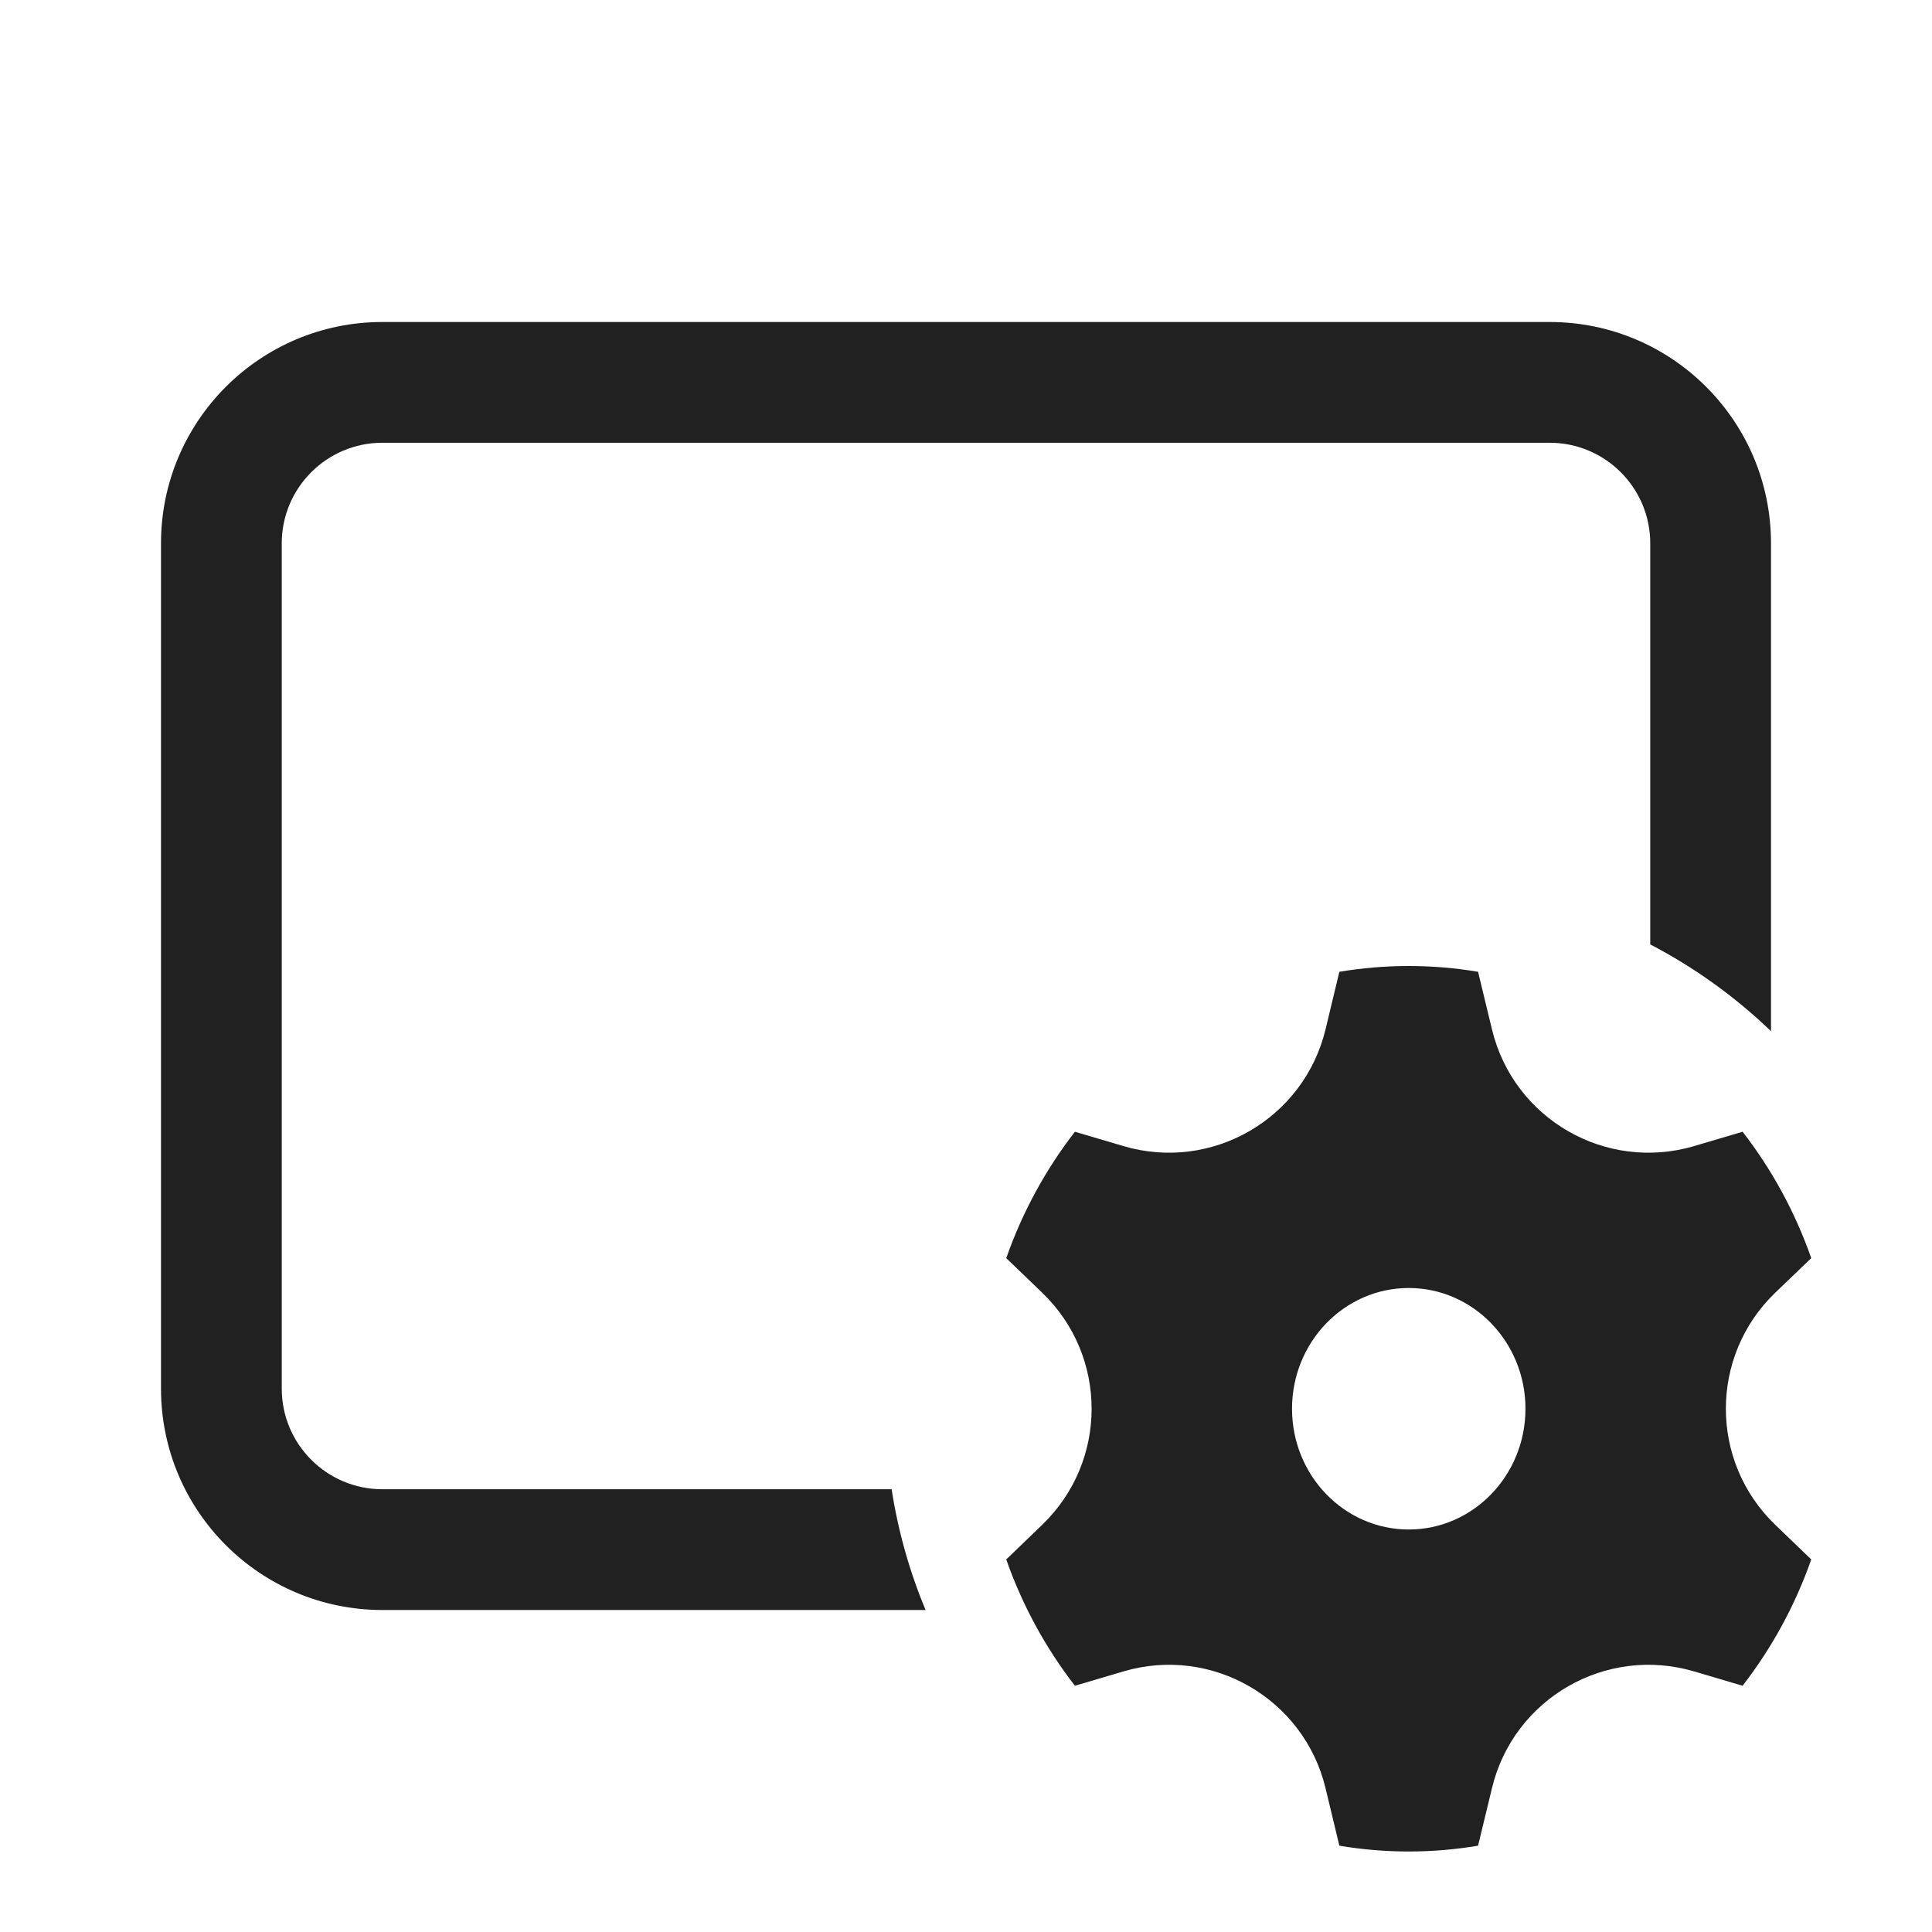
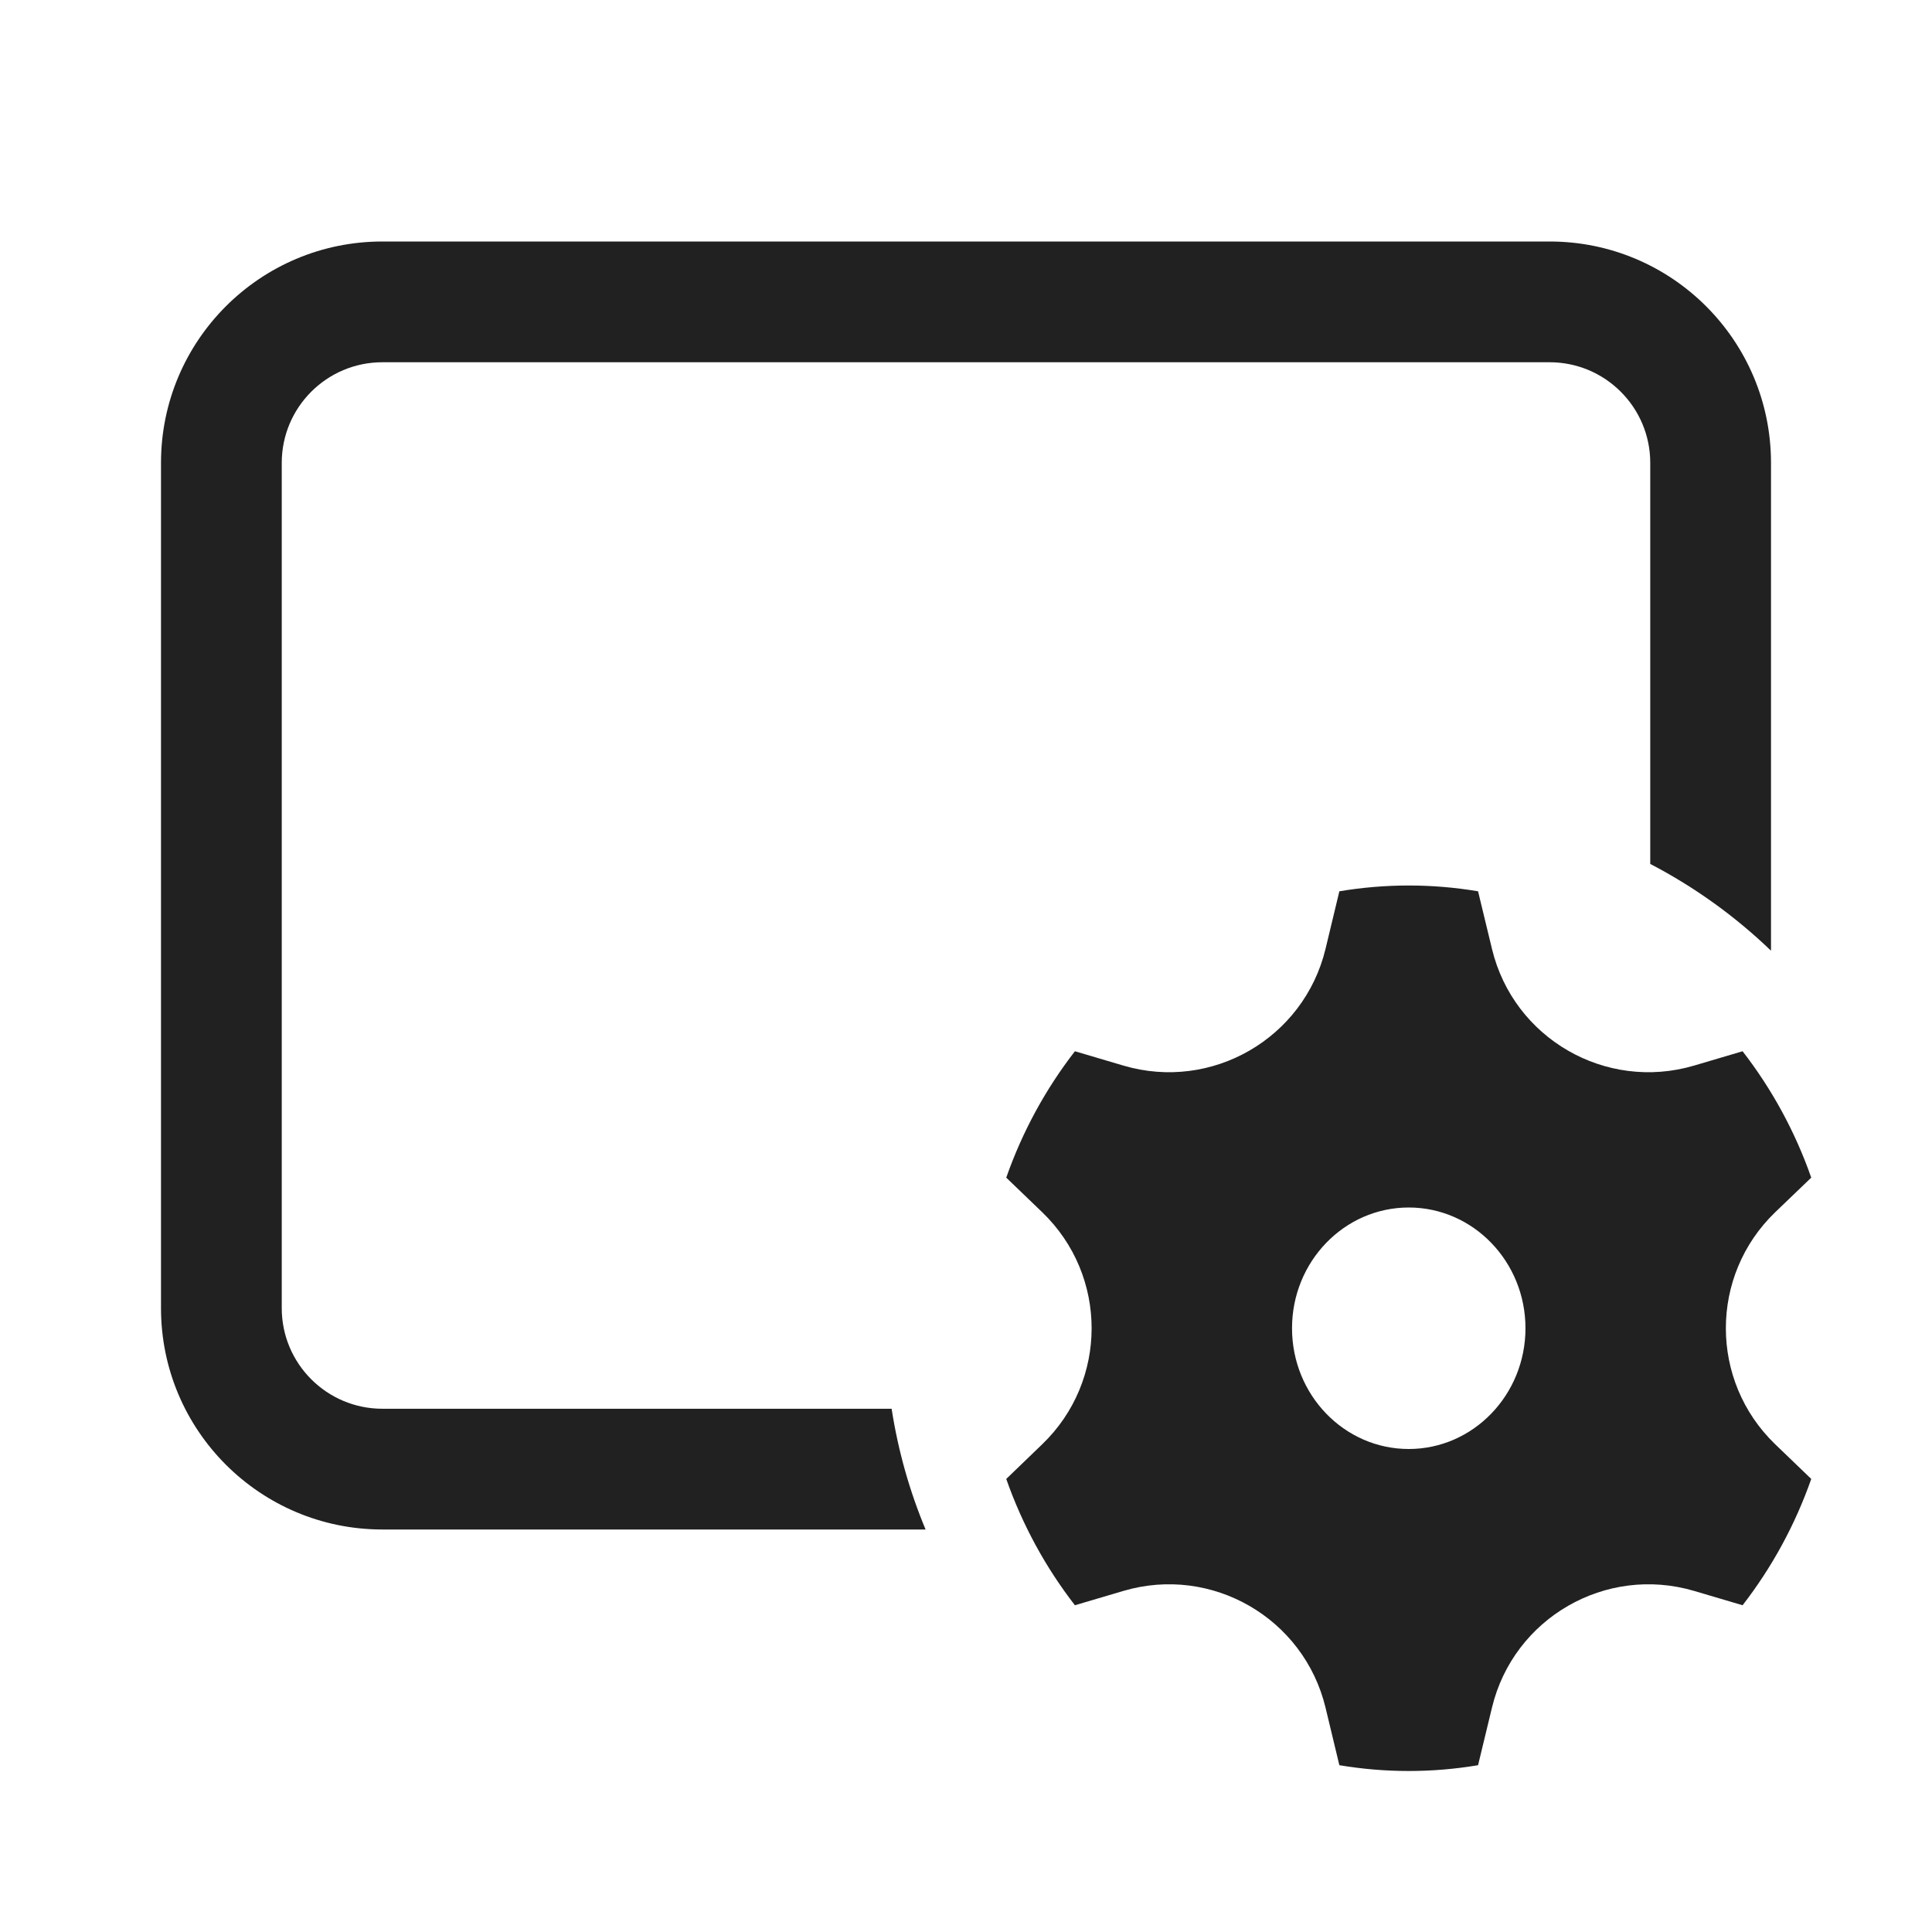
<svg xmlns="http://www.w3.org/2000/svg" width="24" height="24" viewBox="0 0 24 24" fill="none">
-   <path d="M2 6.75C2 5.231 3.231 4 4.75 4H19.25C20.769 4 22 5.231 22 6.75V12.81C21.556 12.383 21.051 12.019 20.5 11.732V6.75C20.5 6.06 19.94 5.5 19.25 5.5H4.75C4.06 5.5 3.5 6.06 3.5 6.75V17.25C3.5 17.94 4.06 18.5 4.75 18.5H11.076C11.157 19.023 11.3 19.526 11.498 20H4.75C3.231 20 2 18.769 2 17.25V6.75Z" fill="#212121" />
-   <path d="M12.5 15.629L12.947 16.059C13.765 16.846 13.765 18.154 12.947 18.941L12.5 19.372C12.701 19.945 12.991 20.474 13.353 20.941L13.955 20.763C15.052 20.439 16.197 21.1 16.466 22.212L16.638 22.928C16.919 22.975 17.206 23 17.5 23C17.793 23 18.081 22.975 18.361 22.928L18.534 22.212C18.802 21.1 19.947 20.439 21.045 20.763L21.647 20.941C22.009 20.474 22.299 19.945 22.5 19.372L22.052 18.941C21.235 18.154 21.235 16.846 22.052 16.059L22.5 15.629C22.299 15.055 22.009 14.526 21.647 14.059L21.045 14.237C19.947 14.561 18.802 13.9 18.534 12.788L18.361 12.072C18.081 12.025 17.793 12 17.5 12C17.206 12 16.919 12.025 16.638 12.072L16.466 12.788C16.197 13.9 15.052 14.561 13.955 14.237L13.353 14.059C12.991 14.526 12.701 15.055 12.5 15.629ZM17.5 19C16.699 19 16.05 18.328 16.05 17.5C16.05 16.672 16.699 16 17.5 16C18.3 16 18.95 16.672 18.95 17.5C18.95 18.328 18.3 19 17.5 19Z" fill="#212121" />
+   <path d="M2 5.75C2 4.231 3.231 3 4.75 3H19.25C20.769 3 22 4.231 22 5.75V11.81C21.556 11.383 21.051 11.019 20.5 10.732V5.75C20.5 5.06 19.94 4.5 19.25 4.5H4.75C4.06 4.5 3.5 5.06 3.5 5.75V16.25C3.5 16.94 4.06 17.5 4.75 17.5H11.076C11.157 18.023 11.3 18.526 11.498 19H4.75C3.231 19 2 17.769 2 16.25V5.75Z" fill="#212121" />
+   <path d="M12.5 14.629L12.947 15.059C13.765 15.846 13.765 17.154 12.947 17.941L12.5 18.372C12.701 18.945 12.991 19.474 13.353 19.941L13.955 19.763C15.052 19.439 16.197 20.1 16.466 21.212L16.638 21.928C16.919 21.975 17.206 22 17.5 22C17.793 22 18.081 21.975 18.361 21.928L18.534 21.212C18.802 20.1 19.947 19.439 21.045 19.763L21.647 19.941C22.009 19.474 22.299 18.945 22.5 18.372L22.052 17.941C21.235 17.154 21.235 15.846 22.052 15.059L22.5 14.629C22.299 14.055 22.009 13.526 21.647 13.059L21.045 13.237C19.947 13.561 18.802 12.9 18.534 11.788L18.361 11.072C18.081 11.025 17.793 11 17.5 11C17.206 11 16.919 11.025 16.638 11.072L16.466 11.788C16.197 12.9 15.052 13.561 13.955 13.237L13.353 13.059C12.991 13.526 12.701 14.055 12.5 14.629ZM17.5 18C16.699 18 16.05 17.328 16.05 16.5C16.05 15.672 16.699 15 17.5 15C18.3 15 18.95 15.672 18.95 16.5C18.95 17.328 18.3 18 17.5 18Z" fill="#212121" />
</svg>
